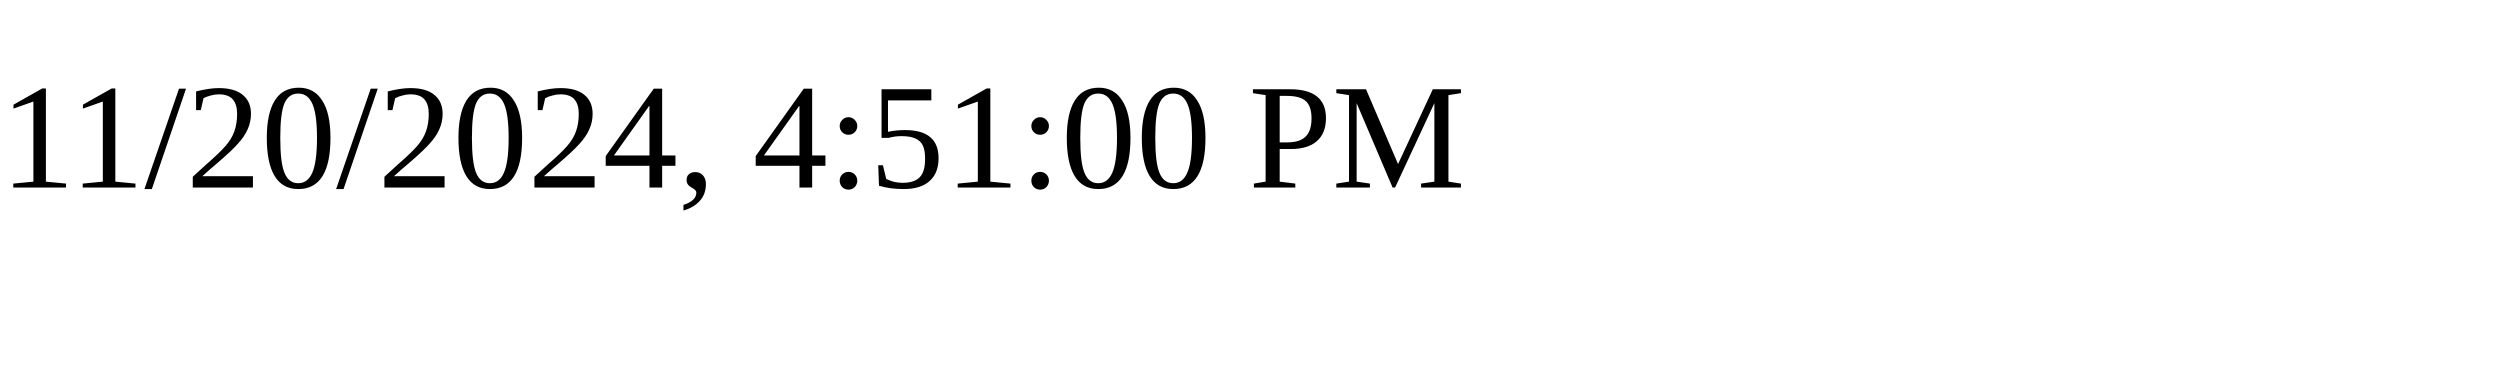
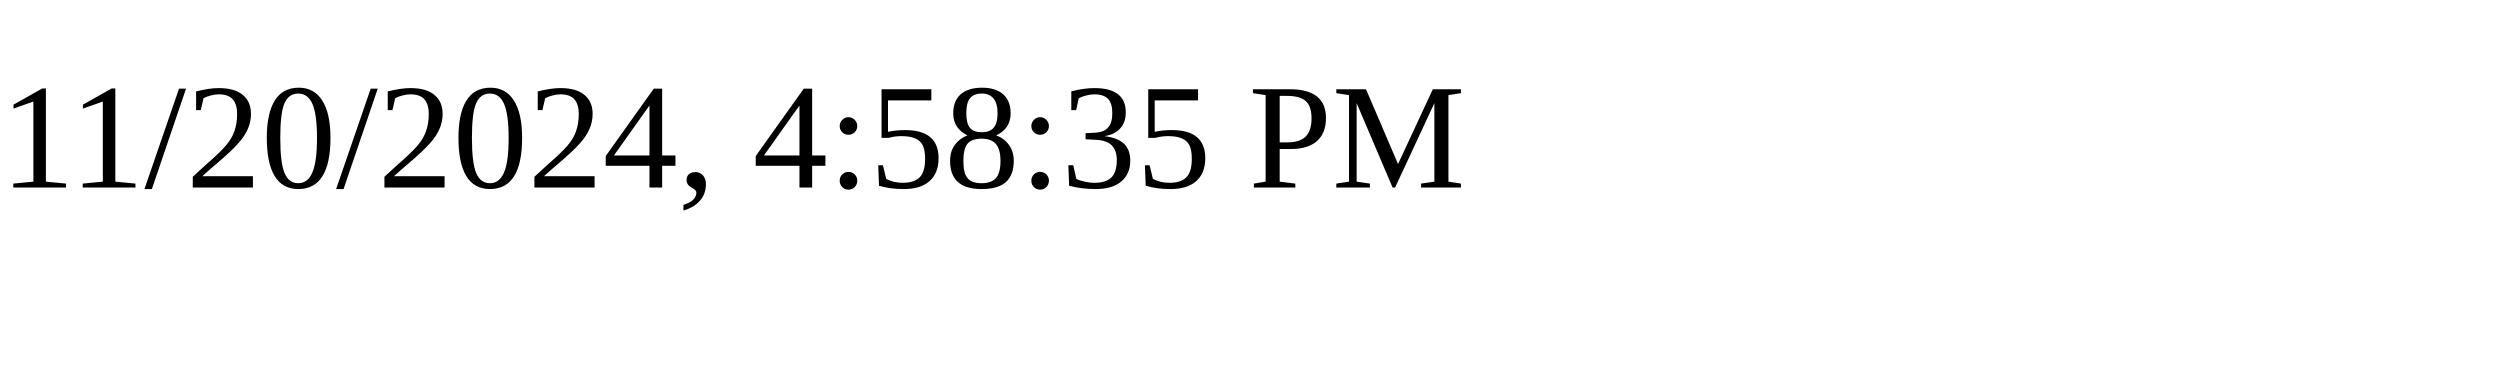
<svg xmlns="http://www.w3.org/2000/svg" height="30" width="200">
-   <text x="0" y="15">11/20/2024, 4:51:00 PM</text>
+   <text x="0" y="15">11/20/2024, 4:58:35 PM</text>
</svg>
